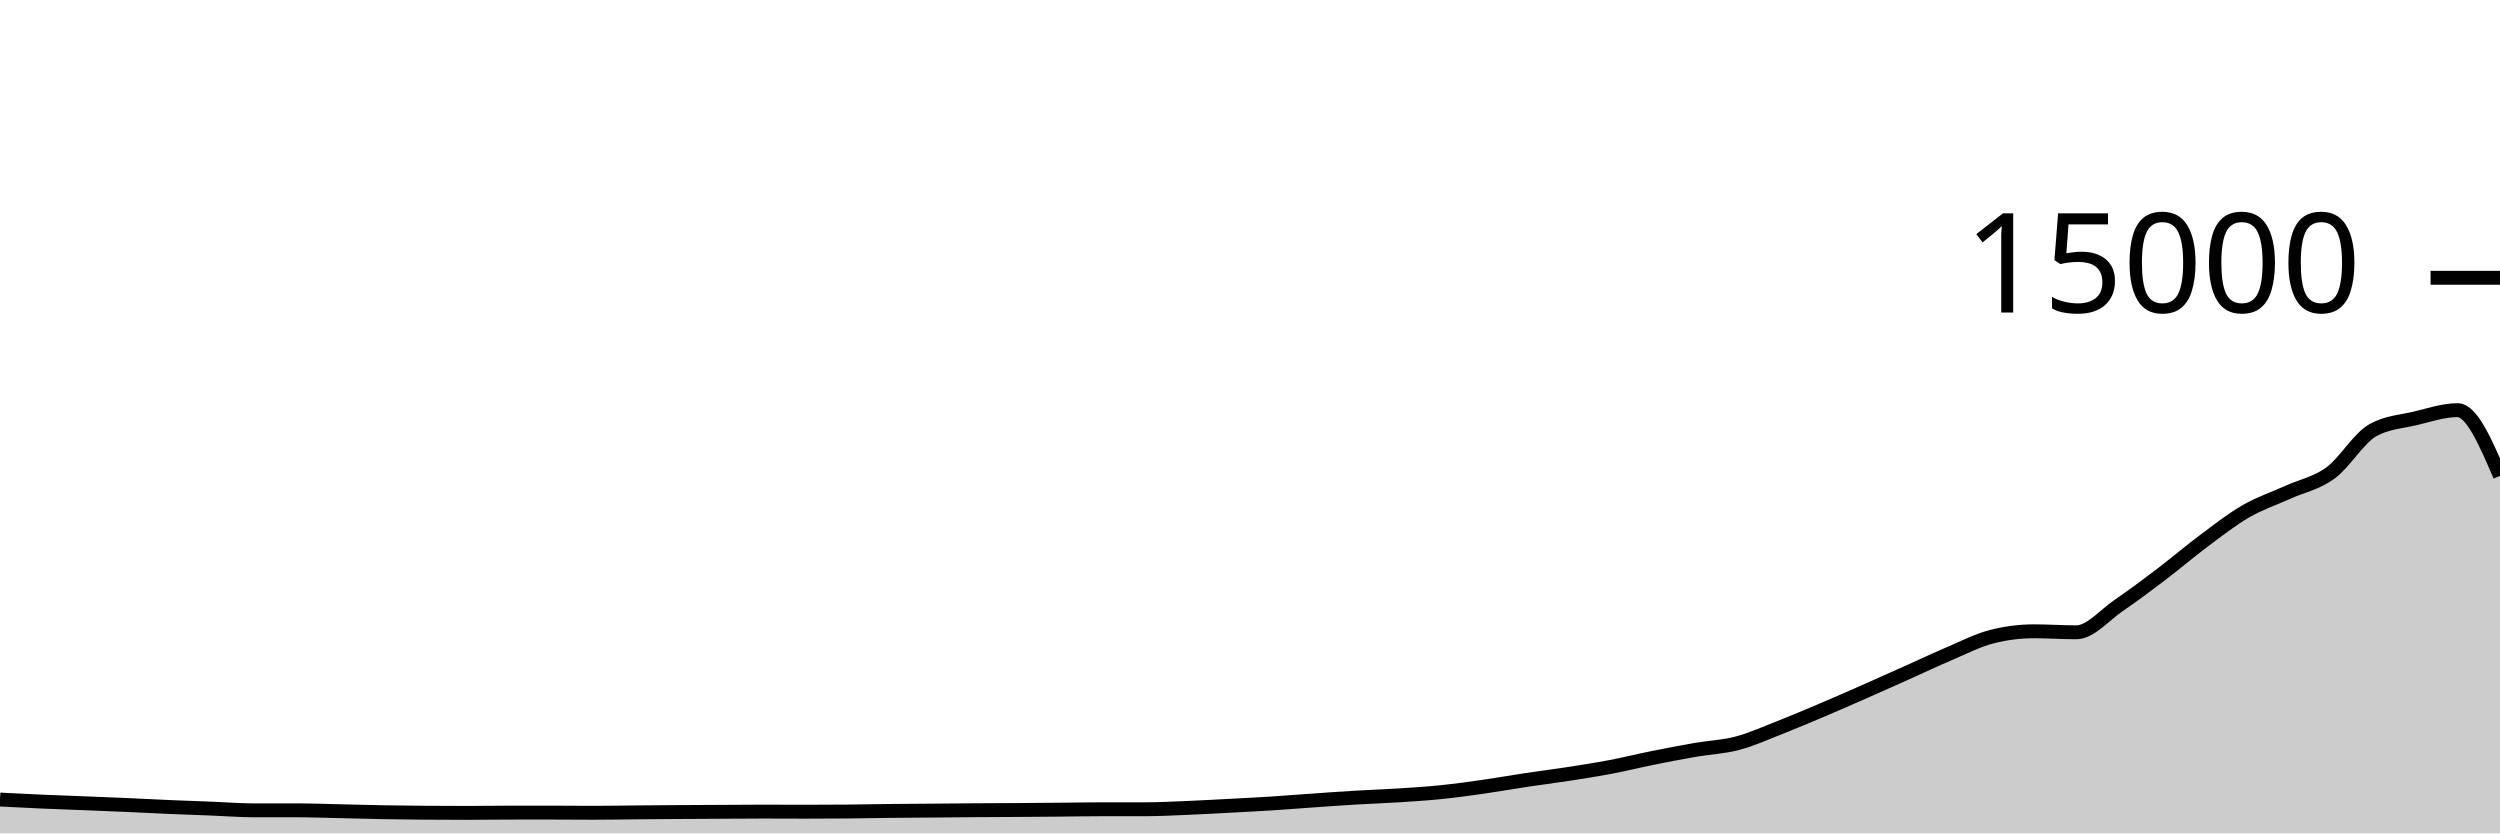
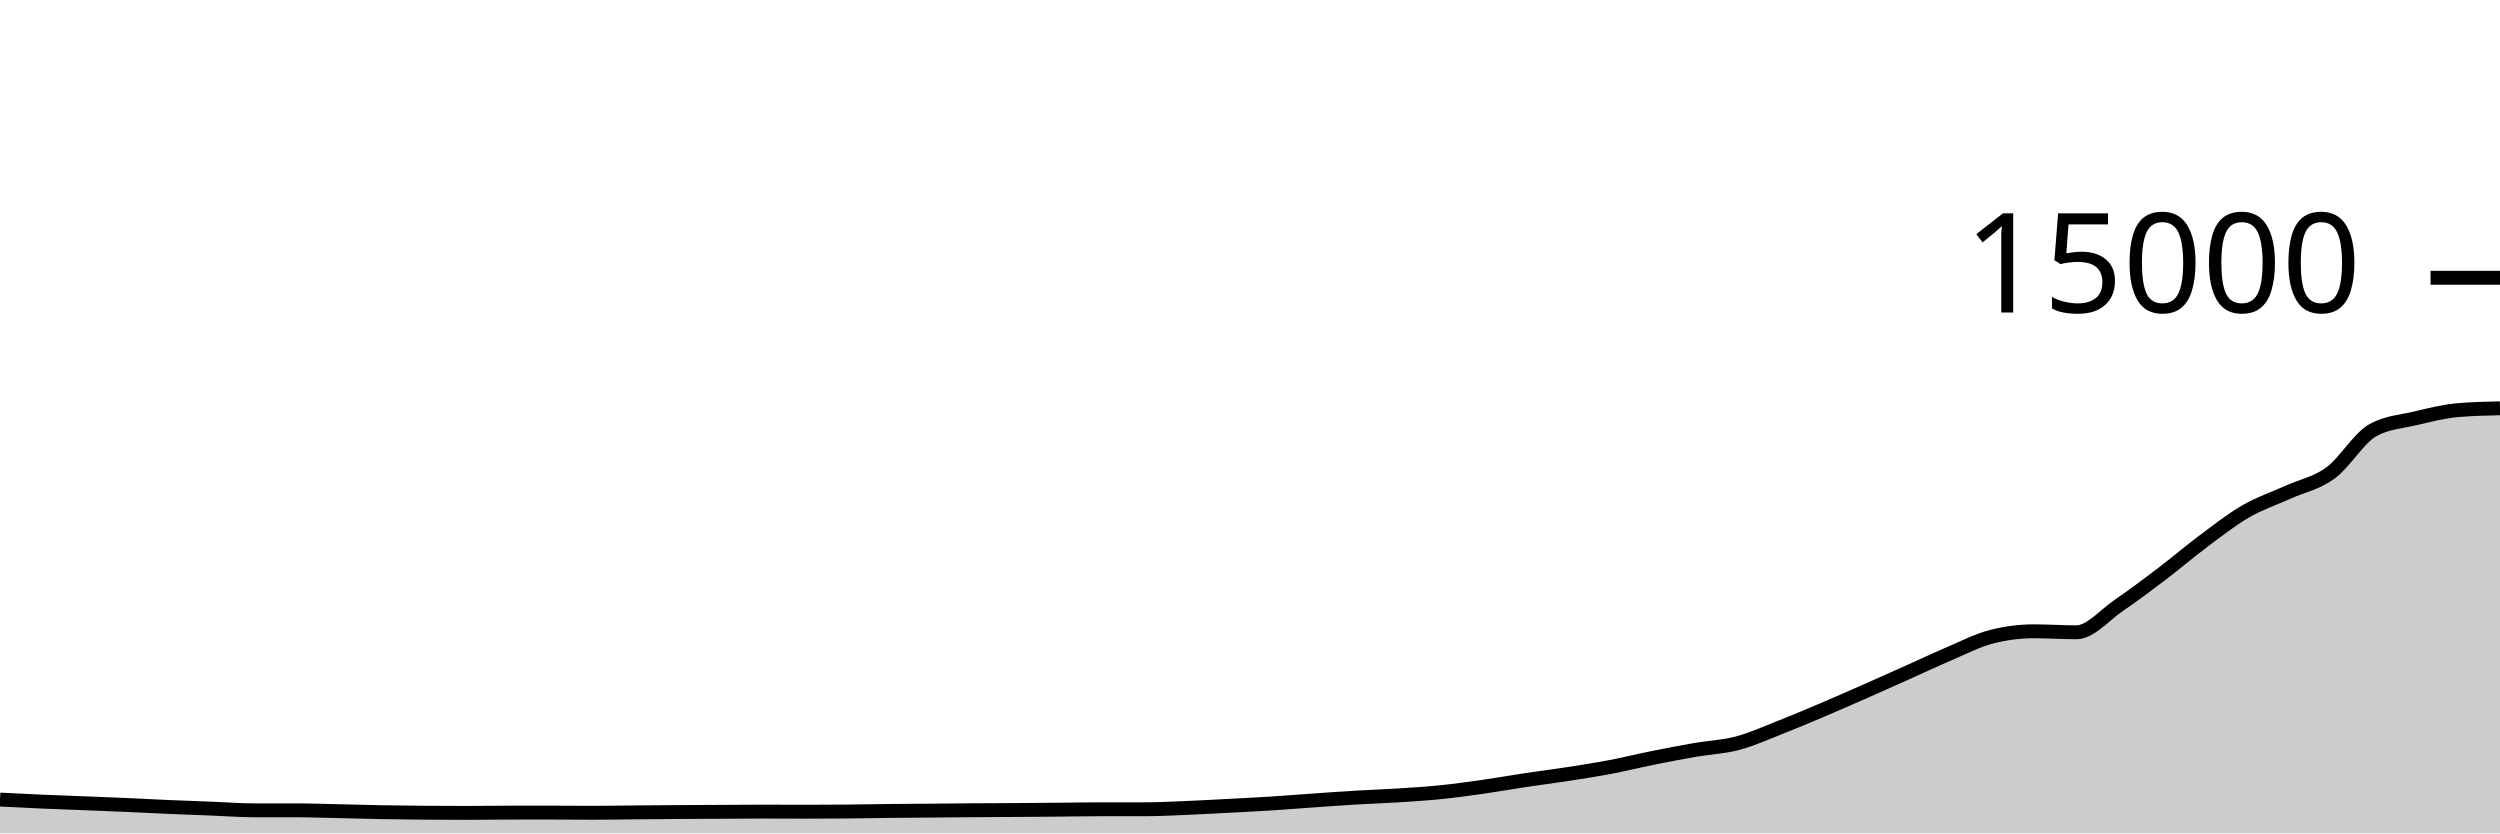
<svg xmlns="http://www.w3.org/2000/svg" viewBox="0 0 180 60">
  <g transform="translate(0,20)">
-     <path class="area" fill="rgba(0, 0, 0, 0.2)" d="M0,37.568C1.017,37.62,2.034,37.673,3.051,37.717C4.068,37.762,5.085,37.794,6.102,37.835C7.119,37.875,8.136,37.915,9.153,37.96C10.169,38.005,11.186,38.06,12.203,38.104C13.22,38.148,14.237,38.181,15.254,38.221C16.271,38.261,17.288,38.344,18.305,38.344C19.322,38.344,20.339,38.344,21.356,38.344C22.373,38.344,23.39,38.383,24.407,38.405C25.424,38.428,26.441,38.459,27.458,38.477C28.475,38.496,29.492,38.506,30.508,38.515C31.525,38.523,32.542,38.528,33.559,38.528C34.576,38.528,35.593,38.511,36.61,38.509C37.627,38.508,38.644,38.507,39.661,38.507C40.678,38.507,41.695,38.52,42.712,38.52C43.729,38.52,44.746,38.5,45.763,38.491C46.78,38.482,47.797,38.473,48.814,38.467C49.831,38.46,50.847,38.456,51.864,38.451C52.881,38.445,53.898,38.435,54.915,38.435C55.932,38.435,56.949,38.443,57.966,38.443C58.983,38.443,60,38.438,61.017,38.429C62.034,38.42,63.051,38.398,64.068,38.387C65.085,38.376,66.102,38.371,67.119,38.363C68.136,38.354,69.153,38.343,70.169,38.336C71.186,38.329,72.203,38.327,73.22,38.32C74.237,38.313,75.254,38.305,76.271,38.296C77.288,38.287,78.305,38.267,79.322,38.267C80.339,38.267,81.356,38.267,82.373,38.267C83.39,38.267,84.407,38.215,85.424,38.173C86.441,38.132,87.458,38.072,88.475,38.019C89.492,37.965,90.508,37.915,91.525,37.851C92.542,37.786,93.559,37.703,94.576,37.632C95.593,37.561,96.61,37.487,97.627,37.427C98.644,37.366,99.661,37.334,100.678,37.269C101.695,37.204,102.712,37.141,103.729,37.037C104.746,36.934,105.763,36.793,106.78,36.648C107.797,36.503,108.814,36.321,109.831,36.168C110.847,36.015,111.864,35.888,112.881,35.731C113.898,35.573,114.915,35.417,115.932,35.224C116.949,35.031,117.966,34.778,118.983,34.573C120,34.368,121.017,34.171,122.034,33.995C123.051,33.818,124.068,33.783,125.085,33.515C126.102,33.247,127.119,32.785,128.136,32.387C129.153,31.988,130.169,31.556,131.186,31.125C132.203,30.694,133.22,30.248,134.237,29.8C135.254,29.352,136.271,28.895,137.288,28.44C138.305,27.985,139.322,27.502,140.339,27.069C141.356,26.637,142.373,26.107,143.39,25.845C144.407,25.584,145.424,25.453,146.441,25.453C147.458,25.453,148.475,25.525,149.492,25.525C150.508,25.525,151.525,24.288,152.542,23.595C153.559,22.902,154.576,22.14,155.593,21.368C156.61,20.596,157.627,19.724,158.644,18.965C159.661,18.207,160.678,17.404,161.695,16.816C162.712,16.228,163.729,15.895,164.746,15.435C165.763,14.974,166.78,14.797,167.797,14.053C168.814,13.31,169.831,11.54,170.847,10.973C171.864,10.406,172.881,10.363,173.898,10.123C174.915,9.882,175.932,9.531,176.949,9.531C177.966,9.531,178.983,11.896,180,14.261L180,40C178.983,40,177.966,40,176.949,40C175.932,40,174.915,40,173.898,40C172.881,40,171.864,40,170.847,40C169.831,40,168.814,40,167.797,40C166.78,40,165.763,40,164.746,40C163.729,40,162.712,40,161.695,40C160.678,40,159.661,40,158.644,40C157.627,40,156.61,40,155.593,40C154.576,40,153.559,40,152.542,40C151.525,40,150.508,40,149.492,40C148.475,40,147.458,40,146.441,40C145.424,40,144.407,40,143.39,40C142.373,40,141.356,40,140.339,40C139.322,40,138.305,40,137.288,40C136.271,40,135.254,40,134.237,40C133.22,40,132.203,40,131.186,40C130.169,40,129.153,40,128.136,40C127.119,40,126.102,40,125.085,40C124.068,40,123.051,40,122.034,40C121.017,40,120,40,118.983,40C117.966,40,116.949,40,115.932,40C114.915,40,113.898,40,112.881,40C111.864,40,110.847,40,109.831,40C108.814,40,107.797,40,106.78,40C105.763,40,104.746,40,103.729,40C102.712,40,101.695,40,100.678,40C99.661,40,98.644,40,97.627,40C96.61,40,95.593,40,94.576,40C93.559,40,92.542,40,91.525,40C90.508,40,89.492,40,88.475,40C87.458,40,86.441,40,85.424,40C84.407,40,83.39,40,82.373,40C81.356,40,80.339,40,79.322,40C78.305,40,77.288,40,76.271,40C75.254,40,74.237,40,73.22,40C72.203,40,71.186,40,70.169,40C69.153,40,68.136,40,67.119,40C66.102,40,65.085,40,64.068,40C63.051,40,62.034,40,61.017,40C60,40,58.983,40,57.966,40C56.949,40,55.932,40,54.915,40C53.898,40,52.881,40,51.864,40C50.847,40,49.831,40,48.814,40C47.797,40,46.78,40,45.763,40C44.746,40,43.729,40,42.712,40C41.695,40,40.678,40,39.661,40C38.644,40,37.627,40,36.61,40C35.593,40,34.576,40,33.559,40C32.542,40,31.525,40,30.508,40C29.492,40,28.475,40,27.458,40C26.441,40,25.424,40,24.407,40C23.39,40,22.373,40,21.356,40C20.339,40,19.322,40,18.305,40C17.288,40,16.271,40,15.254,40C14.237,40,13.22,40,12.203,40C11.186,40,10.169,40,9.153,40C8.136,40,7.119,40,6.102,40C5.085,40,4.068,40,3.051,40C2.034,40,1.017,40,0,40Z" />
-     <path class="line" stroke="black" fill="none" d="M0,37.568C1.017,37.62,2.034,37.673,3.051,37.717C4.068,37.762,5.085,37.794,6.102,37.835C7.119,37.875,8.136,37.915,9.153,37.96C10.169,38.005,11.186,38.06,12.203,38.104C13.22,38.148,14.237,38.181,15.254,38.221C16.271,38.261,17.288,38.344,18.305,38.344C19.322,38.344,20.339,38.344,21.356,38.344C22.373,38.344,23.39,38.383,24.407,38.405C25.424,38.428,26.441,38.459,27.458,38.477C28.475,38.496,29.492,38.506,30.508,38.515C31.525,38.523,32.542,38.528,33.559,38.528C34.576,38.528,35.593,38.511,36.61,38.509C37.627,38.508,38.644,38.507,39.661,38.507C40.678,38.507,41.695,38.52,42.712,38.52C43.729,38.52,44.746,38.5,45.763,38.491C46.78,38.482,47.797,38.473,48.814,38.467C49.831,38.46,50.847,38.456,51.864,38.451C52.881,38.445,53.898,38.435,54.915,38.435C55.932,38.435,56.949,38.443,57.966,38.443C58.983,38.443,60,38.438,61.017,38.429C62.034,38.42,63.051,38.398,64.068,38.387C65.085,38.376,66.102,38.371,67.119,38.363C68.136,38.354,69.153,38.343,70.169,38.336C71.186,38.329,72.203,38.327,73.22,38.32C74.237,38.313,75.254,38.305,76.271,38.296C77.288,38.287,78.305,38.267,79.322,38.267C80.339,38.267,81.356,38.267,82.373,38.267C83.39,38.267,84.407,38.215,85.424,38.173C86.441,38.132,87.458,38.072,88.475,38.019C89.492,37.965,90.508,37.915,91.525,37.851C92.542,37.786,93.559,37.703,94.576,37.632C95.593,37.561,96.61,37.487,97.627,37.427C98.644,37.366,99.661,37.334,100.678,37.269C101.695,37.204,102.712,37.141,103.729,37.037C104.746,36.934,105.763,36.793,106.78,36.648C107.797,36.503,108.814,36.321,109.831,36.168C110.847,36.015,111.864,35.888,112.881,35.731C113.898,35.573,114.915,35.417,115.932,35.224C116.949,35.031,117.966,34.778,118.983,34.573C120,34.368,121.017,34.171,122.034,33.995C123.051,33.818,124.068,33.783,125.085,33.515C126.102,33.247,127.119,32.785,128.136,32.387C129.153,31.988,130.169,31.556,131.186,31.125C132.203,30.694,133.22,30.248,134.237,29.8C135.254,29.352,136.271,28.895,137.288,28.44C138.305,27.985,139.322,27.502,140.339,27.069C141.356,26.637,142.373,26.107,143.39,25.845C144.407,25.584,145.424,25.453,146.441,25.453C147.458,25.453,148.475,25.525,149.492,25.525C150.508,25.525,151.525,24.288,152.542,23.595C153.559,22.902,154.576,22.14,155.593,21.368C156.61,20.596,157.627,19.724,158.644,18.965C159.661,18.207,160.678,17.404,161.695,16.816C162.712,16.228,163.729,15.895,164.746,15.435C165.763,14.974,166.78,14.797,167.797,14.053C168.814,13.31,169.831,11.54,170.847,10.973C171.864,10.406,172.881,10.363,173.898,10.123C174.915,9.882,175.932,9.531,176.949,9.531C177.966,9.531,178.983,11.896,180,14.261" />
+     <path class="area" fill="rgba(0, 0, 0, 0.2)" d="M0,37.568C1.017,37.62,2.034,37.673,3.051,37.717C4.068,37.762,5.085,37.794,6.102,37.835C7.119,37.875,8.136,37.915,9.153,37.96C10.169,38.005,11.186,38.06,12.203,38.104C13.22,38.148,14.237,38.181,15.254,38.221C16.271,38.261,17.288,38.344,18.305,38.344C19.322,38.344,20.339,38.344,21.356,38.344C22.373,38.344,23.39,38.383,24.407,38.405C25.424,38.428,26.441,38.459,27.458,38.477C28.475,38.496,29.492,38.506,30.508,38.515C31.525,38.523,32.542,38.528,33.559,38.528C34.576,38.528,35.593,38.511,36.61,38.509C37.627,38.508,38.644,38.507,39.661,38.507C40.678,38.507,41.695,38.52,42.712,38.52C43.729,38.52,44.746,38.5,45.763,38.491C46.78,38.482,47.797,38.473,48.814,38.467C49.831,38.46,50.847,38.456,51.864,38.451C52.881,38.445,53.898,38.435,54.915,38.435C55.932,38.435,56.949,38.443,57.966,38.443C58.983,38.443,60,38.438,61.017,38.429C62.034,38.42,63.051,38.398,64.068,38.387C65.085,38.376,66.102,38.371,67.119,38.363C68.136,38.354,69.153,38.343,70.169,38.336C71.186,38.329,72.203,38.327,73.22,38.32C74.237,38.313,75.254,38.305,76.271,38.296C77.288,38.287,78.305,38.267,79.322,38.267C80.339,38.267,81.356,38.267,82.373,38.267C83.39,38.267,84.407,38.215,85.424,38.173C86.441,38.132,87.458,38.072,88.475,38.019C89.492,37.965,90.508,37.915,91.525,37.851C92.542,37.786,93.559,37.703,94.576,37.632C95.593,37.561,96.61,37.487,97.627,37.427C98.644,37.366,99.661,37.334,100.678,37.269C101.695,37.204,102.712,37.141,103.729,37.037C104.746,36.934,105.763,36.793,106.78,36.648C107.797,36.503,108.814,36.321,109.831,36.168C110.847,36.015,111.864,35.888,112.881,35.731C113.898,35.573,114.915,35.417,115.932,35.224C116.949,35.031,117.966,34.778,118.983,34.573C120,34.368,121.017,34.171,122.034,33.995C123.051,33.818,124.068,33.783,125.085,33.515C126.102,33.247,127.119,32.785,128.136,32.387C129.153,31.988,130.169,31.556,131.186,31.125C132.203,30.694,133.22,30.248,134.237,29.8C135.254,29.352,136.271,28.895,137.288,28.44C138.305,27.985,139.322,27.502,140.339,27.069C141.356,26.637,142.373,26.107,143.39,25.845C144.407,25.584,145.424,25.453,146.441,25.453C147.458,25.453,148.475,25.525,149.492,25.525C150.508,25.525,151.525,24.288,152.542,23.595C153.559,22.902,154.576,22.14,155.593,21.368C156.61,20.596,157.627,19.724,158.644,18.965C159.661,18.207,160.678,17.404,161.695,16.816C162.712,16.228,163.729,15.895,164.746,15.435C165.763,14.974,166.78,14.797,167.797,14.053C168.814,13.31,169.831,11.54,170.847,10.973C171.864,10.406,172.881,10.363,173.898,10.123C174.915,9.882,175.932,9.62,176.949,9.531C177.966,9.442,178.983,9.42,180,9.397L180,40C178.983,40,177.966,40,176.949,40C175.932,40,174.915,40,173.898,40C172.881,40,171.864,40,170.847,40C169.831,40,168.814,40,167.797,40C166.78,40,165.763,40,164.746,40C163.729,40,162.712,40,161.695,40C160.678,40,159.661,40,158.644,40C157.627,40,156.61,40,155.593,40C154.576,40,153.559,40,152.542,40C151.525,40,150.508,40,149.492,40C148.475,40,147.458,40,146.441,40C145.424,40,144.407,40,143.39,40C142.373,40,141.356,40,140.339,40C139.322,40,138.305,40,137.288,40C136.271,40,135.254,40,134.237,40C133.22,40,132.203,40,131.186,40C130.169,40,129.153,40,128.136,40C127.119,40,126.102,40,125.085,40C124.068,40,123.051,40,122.034,40C121.017,40,120,40,118.983,40C117.966,40,116.949,40,115.932,40C114.915,40,113.898,40,112.881,40C111.864,40,110.847,40,109.831,40C108.814,40,107.797,40,106.78,40C105.763,40,104.746,40,103.729,40C102.712,40,101.695,40,100.678,40C99.661,40,98.644,40,97.627,40C96.61,40,95.593,40,94.576,40C93.559,40,92.542,40,91.525,40C90.508,40,89.492,40,88.475,40C87.458,40,86.441,40,85.424,40C84.407,40,83.39,40,82.373,40C81.356,40,80.339,40,79.322,40C78.305,40,77.288,40,76.271,40C75.254,40,74.237,40,73.22,40C72.203,40,71.186,40,70.169,40C69.153,40,68.136,40,67.119,40C66.102,40,65.085,40,64.068,40C63.051,40,62.034,40,61.017,40C60,40,58.983,40,57.966,40C56.949,40,55.932,40,54.915,40C53.898,40,52.881,40,51.864,40C50.847,40,49.831,40,48.814,40C47.797,40,46.78,40,45.763,40C44.746,40,43.729,40,42.712,40C41.695,40,40.678,40,39.661,40C38.644,40,37.627,40,36.61,40C35.593,40,34.576,40,33.559,40C32.542,40,31.525,40,30.508,40C29.492,40,28.475,40,27.458,40C26.441,40,25.424,40,24.407,40C23.39,40,22.373,40,21.356,40C20.339,40,19.322,40,18.305,40C17.288,40,16.271,40,15.254,40C14.237,40,13.22,40,12.203,40C11.186,40,10.169,40,9.153,40C8.136,40,7.119,40,6.102,40C5.085,40,4.068,40,3.051,40C2.034,40,1.017,40,0,40Z" />
+     <path class="line" stroke="black" fill="none" d="M0,37.568C1.017,37.62,2.034,37.673,3.051,37.717C4.068,37.762,5.085,37.794,6.102,37.835C7.119,37.875,8.136,37.915,9.153,37.96C10.169,38.005,11.186,38.06,12.203,38.104C13.22,38.148,14.237,38.181,15.254,38.221C16.271,38.261,17.288,38.344,18.305,38.344C19.322,38.344,20.339,38.344,21.356,38.344C22.373,38.344,23.39,38.383,24.407,38.405C25.424,38.428,26.441,38.459,27.458,38.477C28.475,38.496,29.492,38.506,30.508,38.515C31.525,38.523,32.542,38.528,33.559,38.528C34.576,38.528,35.593,38.511,36.61,38.509C37.627,38.508,38.644,38.507,39.661,38.507C40.678,38.507,41.695,38.52,42.712,38.52C43.729,38.52,44.746,38.5,45.763,38.491C46.78,38.482,47.797,38.473,48.814,38.467C49.831,38.46,50.847,38.456,51.864,38.451C52.881,38.445,53.898,38.435,54.915,38.435C55.932,38.435,56.949,38.443,57.966,38.443C58.983,38.443,60,38.438,61.017,38.429C62.034,38.42,63.051,38.398,64.068,38.387C65.085,38.376,66.102,38.371,67.119,38.363C68.136,38.354,69.153,38.343,70.169,38.336C71.186,38.329,72.203,38.327,73.22,38.32C74.237,38.313,75.254,38.305,76.271,38.296C77.288,38.287,78.305,38.267,79.322,38.267C80.339,38.267,81.356,38.267,82.373,38.267C83.39,38.267,84.407,38.215,85.424,38.173C86.441,38.132,87.458,38.072,88.475,38.019C89.492,37.965,90.508,37.915,91.525,37.851C92.542,37.786,93.559,37.703,94.576,37.632C95.593,37.561,96.61,37.487,97.627,37.427C98.644,37.366,99.661,37.334,100.678,37.269C101.695,37.204,102.712,37.141,103.729,37.037C104.746,36.934,105.763,36.793,106.78,36.648C107.797,36.503,108.814,36.321,109.831,36.168C110.847,36.015,111.864,35.888,112.881,35.731C113.898,35.573,114.915,35.417,115.932,35.224C116.949,35.031,117.966,34.778,118.983,34.573C120,34.368,121.017,34.171,122.034,33.995C123.051,33.818,124.068,33.783,125.085,33.515C126.102,33.247,127.119,32.785,128.136,32.387C129.153,31.988,130.169,31.556,131.186,31.125C132.203,30.694,133.22,30.248,134.237,29.8C135.254,29.352,136.271,28.895,137.288,28.44C138.305,27.985,139.322,27.502,140.339,27.069C141.356,26.637,142.373,26.107,143.39,25.845C144.407,25.584,145.424,25.453,146.441,25.453C147.458,25.453,148.475,25.525,149.492,25.525C150.508,25.525,151.525,24.288,152.542,23.595C153.559,22.902,154.576,22.14,155.593,21.368C156.61,20.596,157.627,19.724,158.644,18.965C159.661,18.207,160.678,17.404,161.695,16.816C162.712,16.228,163.729,15.895,164.746,15.435C165.763,14.974,166.78,14.797,167.797,14.053C168.814,13.31,169.831,11.54,170.847,10.973C171.864,10.406,172.881,10.363,173.898,10.123C174.915,9.882,175.932,9.62,176.949,9.531C177.966,9.442,178.983,9.42,180,9.397" />
    <path class="axis-ceiling" stroke-width="1" stroke="black" fill="none" d="M175,0L180,0" />
    <text class="axis-ceiling-label" font-family="sans-serif" text-anchor="end" font-size="10px" x="170" y="2.5">15000</text>
  </g>
</svg>
